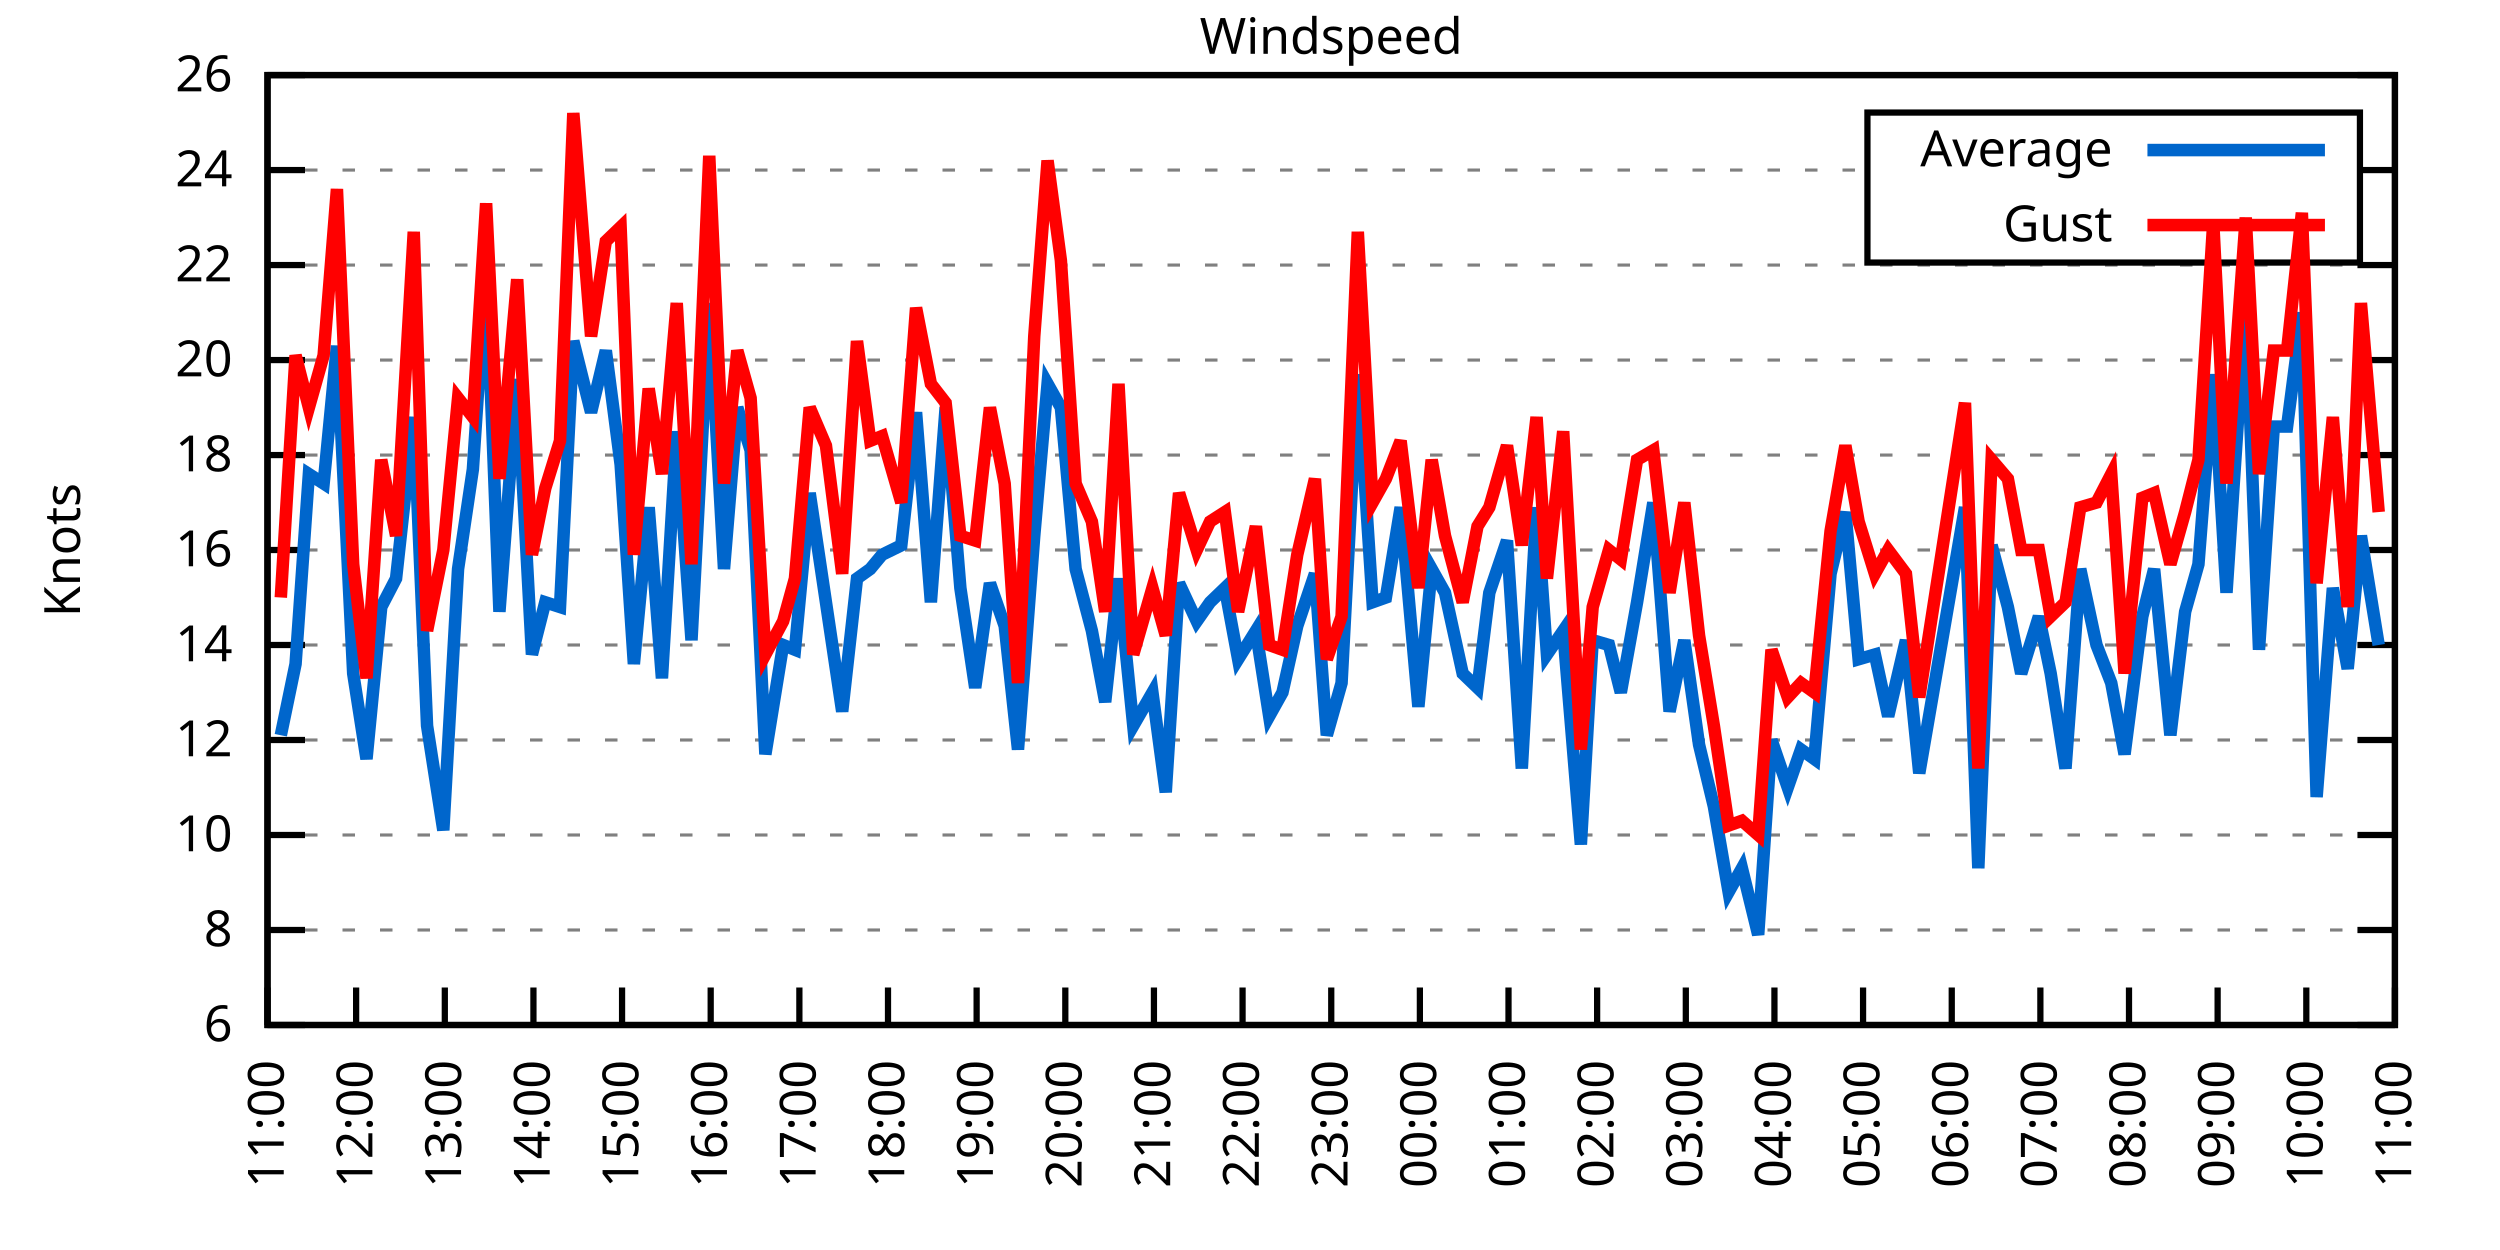
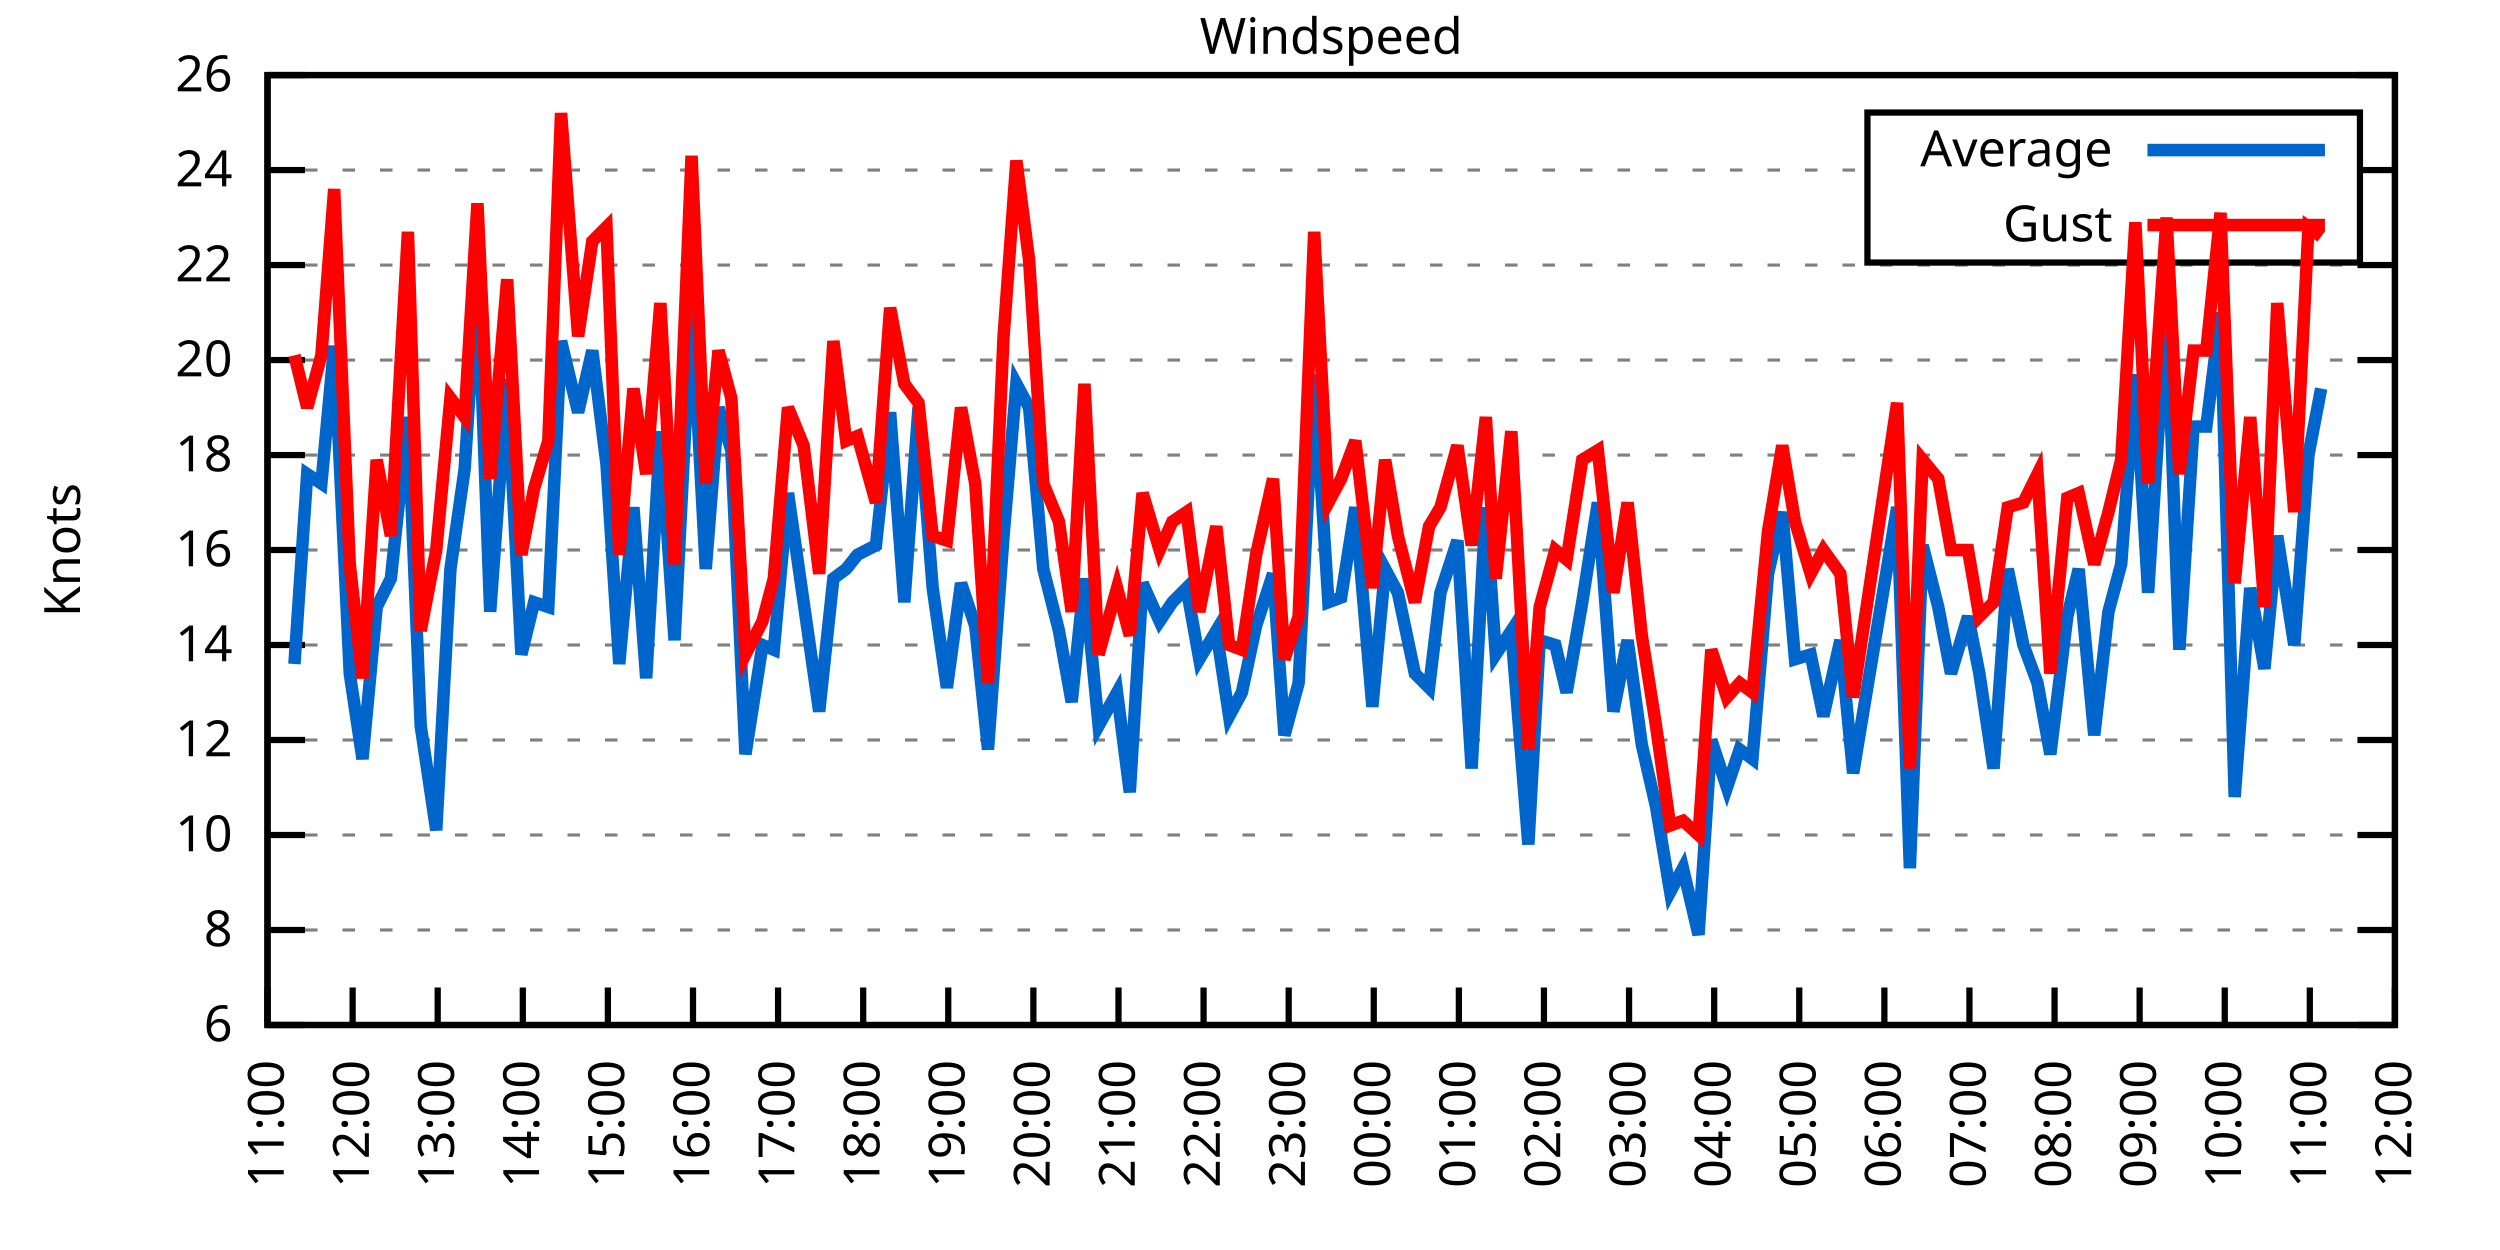
<svg xmlns="http://www.w3.org/2000/svg" xmlns:xlink="http://www.w3.org/1999/xlink" width="400" height="200" viewBox="0 0 400 200">
  <g id="gnuplot_canvas">
    <rect x="0" y="0" width="400" height="200" fill="none" />
    <defs>
      <circle id="gpDot" r="0.5" stroke-width="0.5" stroke="currentColor" />
      <path id="gpPt0" stroke-width="0.333" stroke="currentColor" d="M-1,0 h2 M0,-1 v2" />
      <path id="gpPt1" stroke-width="0.333" stroke="currentColor" d="M-1,-1 L1,1 M1,-1 L-1,1" />
      <path id="gpPt2" stroke-width="0.333" stroke="currentColor" d="M-1,0 L1,0 M0,-1 L0,1 M-1,-1 L1,1 M-1,1 L1,-1" />
      <rect id="gpPt3" stroke-width="0.333" stroke="currentColor" x="-1" y="-1" width="2" height="2" />
      <rect id="gpPt4" stroke-width="0.333" stroke="currentColor" fill="currentColor" x="-1" y="-1" width="2" height="2" />
      <circle id="gpPt5" stroke-width="0.333" stroke="currentColor" cx="0" cy="0" r="1" />
      <use xlink:href="#gpPt5" id="gpPt6" fill="currentColor" stroke="none" />
      <path id="gpPt7" stroke-width="0.333" stroke="currentColor" d="M0,-1.33 L-1.33,0.67 L1.33,0.67 z" />
      <use xlink:href="#gpPt7" id="gpPt8" fill="currentColor" stroke="none" />
      <use xlink:href="#gpPt7" id="gpPt9" stroke="currentColor" transform="rotate(180)" />
      <use xlink:href="#gpPt9" id="gpPt10" fill="currentColor" stroke="none" />
      <use xlink:href="#gpPt3" id="gpPt11" stroke="currentColor" transform="rotate(45)" />
      <use xlink:href="#gpPt11" id="gpPt12" fill="currentColor" stroke="none" />
      <path id="gpPt13" stroke-width="0.333" stroke="currentColor" d="M0,1.330 L1.265,0.411 L0.782,-1.067 L-0.782,-1.076 L-1.265,0.411 z" />
      <use xlink:href="#gpPt13" id="gpPt14" fill="currentColor" stroke="none" />
      <filter id="textbox" filterUnits="objectBoundingBox" x="0" y="0" height="1" width="1">
        <feFlood flood-color="white" flood-opacity="1" result="bgnd" />
        <feComposite in="SourceGraphic" in2="bgnd" operator="atop" />
      </filter>
      <filter id="greybox" filterUnits="objectBoundingBox" x="0" y="0" height="1" width="1">
        <feFlood flood-color="lightgrey" flood-opacity="1" result="grey" />
        <feComposite in="SourceGraphic" in2="grey" operator="atop" />
      </filter>
    </defs>
    <g fill="none" color="white" stroke="currentColor" stroke-width="1.00" stroke-linecap="butt" stroke-linejoin="miter">
</g>
    <g fill="none" color="black" stroke="currentColor" stroke-width="1.00" stroke-linecap="butt" stroke-linejoin="miter">
      <g stroke="none" shape-rendering="crispEdges">
        <polygon fill="rgb(255, 255, 255)" points="42.80,164.00 383.18,164.00 383.18,12.02 42.80,12.02 " />
      </g>
    </g>
    <g fill="none" color="black" stroke="currentColor" stroke-width="1.00" stroke-linecap="butt" stroke-linejoin="miter">
</g>
    <g fill="none" color="black" stroke="black" stroke-width="0.50" stroke-linecap="butt" stroke-linejoin="miter">
</g>
    <g fill="none" color="gray" stroke="currentColor" stroke-width="0.50" stroke-linecap="butt" stroke-linejoin="miter">
      <path stroke="gray" stroke-dasharray="2,4" class="gridline" d="M42.80,164.00 L383.19,164.00  " />
    </g>
    <g fill="none" color="gray" stroke="gray" stroke-width="1.00" stroke-linecap="butt" stroke-linejoin="miter">
</g>
    <g fill="none" color="black" stroke="currentColor" stroke-width="1.00" stroke-linecap="butt" stroke-linejoin="miter">
      <path stroke="black" d="M42.80,164.00 L48.80,164.00 M383.19,164.00 L377.19,164.00  " />
      <g transform="translate(37.20,166.60)" stroke="none" fill="black" font-family="Sans" font-size="8.00" text-anchor="end">
        <text>
          <tspan font-family="Sans"> 6</tspan>
        </text>
      </g>
    </g>
    <g fill="none" color="black" stroke="currentColor" stroke-width="1.00" stroke-linecap="butt" stroke-linejoin="miter">
</g>
    <g fill="none" color="black" stroke="black" stroke-width="0.50" stroke-linecap="butt" stroke-linejoin="miter">
</g>
    <g fill="none" color="gray" stroke="currentColor" stroke-width="0.50" stroke-linecap="butt" stroke-linejoin="miter">
      <path stroke="gray" stroke-dasharray="2,4" class="gridline" d="M42.80,148.80 L383.19,148.80  " />
    </g>
    <g fill="none" color="gray" stroke="gray" stroke-width="1.00" stroke-linecap="butt" stroke-linejoin="miter">
</g>
    <g fill="none" color="black" stroke="currentColor" stroke-width="1.00" stroke-linecap="butt" stroke-linejoin="miter">
      <path stroke="black" d="M42.80,148.80 L48.80,148.80 M383.19,148.80 L377.19,148.80  " />
      <g transform="translate(37.20,151.40)" stroke="none" fill="black" font-family="Sans" font-size="8.00" text-anchor="end">
        <text>
          <tspan font-family="Sans"> 8</tspan>
        </text>
      </g>
    </g>
    <g fill="none" color="black" stroke="currentColor" stroke-width="1.00" stroke-linecap="butt" stroke-linejoin="miter">
</g>
    <g fill="none" color="black" stroke="black" stroke-width="0.50" stroke-linecap="butt" stroke-linejoin="miter">
</g>
    <g fill="none" color="gray" stroke="currentColor" stroke-width="0.50" stroke-linecap="butt" stroke-linejoin="miter">
      <path stroke="gray" stroke-dasharray="2,4" class="gridline" d="M42.80,133.60 L383.19,133.60  " />
    </g>
    <g fill="none" color="gray" stroke="gray" stroke-width="1.00" stroke-linecap="butt" stroke-linejoin="miter">
</g>
    <g fill="none" color="black" stroke="currentColor" stroke-width="1.00" stroke-linecap="butt" stroke-linejoin="miter">
      <path stroke="black" d="M42.80,133.60 L48.80,133.60 M383.19,133.60 L377.19,133.60  " />
      <g transform="translate(37.20,136.20)" stroke="none" fill="black" font-family="Sans" font-size="8.00" text-anchor="end">
        <text>
          <tspan font-family="Sans"> 10</tspan>
        </text>
      </g>
    </g>
    <g fill="none" color="black" stroke="currentColor" stroke-width="1.00" stroke-linecap="butt" stroke-linejoin="miter">
</g>
    <g fill="none" color="black" stroke="black" stroke-width="0.50" stroke-linecap="butt" stroke-linejoin="miter">
</g>
    <g fill="none" color="gray" stroke="currentColor" stroke-width="0.50" stroke-linecap="butt" stroke-linejoin="miter">
      <path stroke="gray" stroke-dasharray="2,4" class="gridline" d="M42.80,118.40 L383.19,118.40  " />
    </g>
    <g fill="none" color="gray" stroke="gray" stroke-width="1.00" stroke-linecap="butt" stroke-linejoin="miter">
</g>
    <g fill="none" color="black" stroke="currentColor" stroke-width="1.00" stroke-linecap="butt" stroke-linejoin="miter">
      <path stroke="black" d="M42.80,118.40 L48.80,118.40 M383.19,118.40 L377.19,118.40  " />
      <g transform="translate(37.20,121.00)" stroke="none" fill="black" font-family="Sans" font-size="8.00" text-anchor="end">
        <text>
          <tspan font-family="Sans"> 12</tspan>
        </text>
      </g>
    </g>
    <g fill="none" color="black" stroke="currentColor" stroke-width="1.00" stroke-linecap="butt" stroke-linejoin="miter">
</g>
    <g fill="none" color="black" stroke="black" stroke-width="0.50" stroke-linecap="butt" stroke-linejoin="miter">
</g>
    <g fill="none" color="gray" stroke="currentColor" stroke-width="0.50" stroke-linecap="butt" stroke-linejoin="miter">
      <path stroke="gray" stroke-dasharray="2,4" class="gridline" d="M42.80,103.20 L383.19,103.20  " />
    </g>
    <g fill="none" color="gray" stroke="gray" stroke-width="1.00" stroke-linecap="butt" stroke-linejoin="miter">
</g>
    <g fill="none" color="black" stroke="currentColor" stroke-width="1.00" stroke-linecap="butt" stroke-linejoin="miter">
      <path stroke="black" d="M42.80,103.20 L48.80,103.20 M383.19,103.20 L377.19,103.20  " />
      <g transform="translate(37.20,105.80)" stroke="none" fill="black" font-family="Sans" font-size="8.00" text-anchor="end">
        <text>
          <tspan font-family="Sans"> 14</tspan>
        </text>
      </g>
    </g>
    <g fill="none" color="black" stroke="currentColor" stroke-width="1.00" stroke-linecap="butt" stroke-linejoin="miter">
</g>
    <g fill="none" color="black" stroke="black" stroke-width="0.50" stroke-linecap="butt" stroke-linejoin="miter">
</g>
    <g fill="none" color="gray" stroke="currentColor" stroke-width="0.50" stroke-linecap="butt" stroke-linejoin="miter">
      <path stroke="gray" stroke-dasharray="2,4" class="gridline" d="M42.80,88.00 L383.19,88.00  " />
    </g>
    <g fill="none" color="gray" stroke="gray" stroke-width="1.00" stroke-linecap="butt" stroke-linejoin="miter">
</g>
    <g fill="none" color="black" stroke="currentColor" stroke-width="1.00" stroke-linecap="butt" stroke-linejoin="miter">
      <path stroke="black" d="M42.80,88.00 L48.80,88.00 M383.19,88.00 L377.19,88.00  " />
      <g transform="translate(37.20,90.60)" stroke="none" fill="black" font-family="Sans" font-size="8.00" text-anchor="end">
        <text>
          <tspan font-family="Sans"> 16</tspan>
        </text>
      </g>
    </g>
    <g fill="none" color="black" stroke="currentColor" stroke-width="1.00" stroke-linecap="butt" stroke-linejoin="miter">
</g>
    <g fill="none" color="black" stroke="black" stroke-width="0.50" stroke-linecap="butt" stroke-linejoin="miter">
</g>
    <g fill="none" color="gray" stroke="currentColor" stroke-width="0.50" stroke-linecap="butt" stroke-linejoin="miter">
      <path stroke="gray" stroke-dasharray="2,4" class="gridline" d="M42.80,72.81 L383.19,72.81  " />
    </g>
    <g fill="none" color="gray" stroke="gray" stroke-width="1.00" stroke-linecap="butt" stroke-linejoin="miter">
</g>
    <g fill="none" color="black" stroke="currentColor" stroke-width="1.00" stroke-linecap="butt" stroke-linejoin="miter">
      <path stroke="black" d="M42.80,72.81 L48.80,72.81 M383.19,72.81 L377.19,72.81  " />
      <g transform="translate(37.20,75.41)" stroke="none" fill="black" font-family="Sans" font-size="8.00" text-anchor="end">
        <text>
          <tspan font-family="Sans"> 18</tspan>
        </text>
      </g>
    </g>
    <g fill="none" color="black" stroke="currentColor" stroke-width="1.00" stroke-linecap="butt" stroke-linejoin="miter">
</g>
    <g fill="none" color="black" stroke="black" stroke-width="0.50" stroke-linecap="butt" stroke-linejoin="miter">
</g>
    <g fill="none" color="gray" stroke="currentColor" stroke-width="0.50" stroke-linecap="butt" stroke-linejoin="miter">
      <path stroke="gray" stroke-dasharray="2,4" class="gridline" d="M42.80,57.61 L383.19,57.61  " />
    </g>
    <g fill="none" color="gray" stroke="gray" stroke-width="1.00" stroke-linecap="butt" stroke-linejoin="miter">
</g>
    <g fill="none" color="black" stroke="currentColor" stroke-width="1.00" stroke-linecap="butt" stroke-linejoin="miter">
      <path stroke="black" d="M42.80,57.61 L48.80,57.61 M383.19,57.61 L377.19,57.61  " />
      <g transform="translate(37.20,60.21)" stroke="none" fill="black" font-family="Sans" font-size="8.00" text-anchor="end">
        <text>
          <tspan font-family="Sans"> 20</tspan>
        </text>
      </g>
    </g>
    <g fill="none" color="black" stroke="currentColor" stroke-width="1.00" stroke-linecap="butt" stroke-linejoin="miter">
</g>
    <g fill="none" color="black" stroke="black" stroke-width="0.50" stroke-linecap="butt" stroke-linejoin="miter">
</g>
    <g fill="none" color="gray" stroke="currentColor" stroke-width="0.50" stroke-linecap="butt" stroke-linejoin="miter">
      <path stroke="gray" stroke-dasharray="2,4" class="gridline" d="M42.80,42.41 L383.19,42.41  " />
    </g>
    <g fill="none" color="gray" stroke="gray" stroke-width="1.00" stroke-linecap="butt" stroke-linejoin="miter">
</g>
    <g fill="none" color="black" stroke="currentColor" stroke-width="1.00" stroke-linecap="butt" stroke-linejoin="miter">
      <path stroke="black" d="M42.80,42.41 L48.80,42.41 M383.19,42.41 L377.19,42.41  " />
      <g transform="translate(37.20,45.01)" stroke="none" fill="black" font-family="Sans" font-size="8.00" text-anchor="end">
        <text>
          <tspan font-family="Sans"> 22</tspan>
        </text>
      </g>
    </g>
    <g fill="none" color="black" stroke="currentColor" stroke-width="1.00" stroke-linecap="butt" stroke-linejoin="miter">
</g>
    <g fill="none" color="black" stroke="black" stroke-width="0.50" stroke-linecap="butt" stroke-linejoin="miter">
</g>
    <g fill="none" color="gray" stroke="currentColor" stroke-width="0.50" stroke-linecap="butt" stroke-linejoin="miter">
      <path stroke="gray" stroke-dasharray="2,4" class="gridline" d="M42.80,27.21 L298.79,27.21 M377.59,27.21 L383.19,27.21  " />
    </g>
    <g fill="none" color="gray" stroke="gray" stroke-width="1.00" stroke-linecap="butt" stroke-linejoin="miter">
</g>
    <g fill="none" color="black" stroke="currentColor" stroke-width="1.00" stroke-linecap="butt" stroke-linejoin="miter">
      <path stroke="black" d="M42.80,27.21 L48.80,27.21 M383.19,27.21 L377.19,27.21  " />
      <g transform="translate(37.20,29.81)" stroke="none" fill="black" font-family="Sans" font-size="8.00" text-anchor="end">
        <text>
          <tspan font-family="Sans"> 24</tspan>
        </text>
      </g>
    </g>
    <g fill="none" color="black" stroke="currentColor" stroke-width="1.00" stroke-linecap="butt" stroke-linejoin="miter">
</g>
    <g fill="none" color="black" stroke="black" stroke-width="0.50" stroke-linecap="butt" stroke-linejoin="miter">
</g>
    <g fill="none" color="gray" stroke="currentColor" stroke-width="0.50" stroke-linecap="butt" stroke-linejoin="miter">
      <path stroke="gray" stroke-dasharray="2,4" class="gridline" d="M42.80,12.01 L383.19,12.01  " />
    </g>
    <g fill="none" color="gray" stroke="gray" stroke-width="1.00" stroke-linecap="butt" stroke-linejoin="miter">
</g>
    <g fill="none" color="black" stroke="currentColor" stroke-width="1.00" stroke-linecap="butt" stroke-linejoin="miter">
      <path stroke="black" d="M42.80,12.01 L48.80,12.01 M383.19,12.01 L377.19,12.01  " />
      <g transform="translate(37.20,14.61)" stroke="none" fill="black" font-family="Sans" font-size="8.00" text-anchor="end">
        <text>
          <tspan font-family="Sans"> 26</tspan>
        </text>
      </g>
    </g>
    <g fill="none" color="black" stroke="currentColor" stroke-width="1.00" stroke-linecap="butt" stroke-linejoin="miter">
      <path stroke="black" d="M42.80,164.00 L42.80,158.00  " />
      <g transform="translate(45.40,169.60) rotate(270.00)" stroke="none" fill="black" font-family="Sans" font-size="8.00" text-anchor="end">
        <text>
          <tspan font-family="Sans">11:00</tspan>
        </text>
      </g>
    </g>
    <g fill="none" color="black" stroke="currentColor" stroke-width="1.00" stroke-linecap="butt" stroke-linejoin="miter">
-       <path stroke="black" d="M56.98,164.00 L56.98,158.00  " />
-       <g transform="translate(59.58,169.60) rotate(270.00)" stroke="none" fill="black" font-family="Sans" font-size="8.00" text-anchor="end">
+       <path stroke="black" d="M56.42,164.00 L56.42,158.00  " />
+       <g transform="translate(59.02,169.60) rotate(270.00)" stroke="none" fill="black" font-family="Sans" font-size="8.00" text-anchor="end">
        <text>
          <tspan font-family="Sans">12:00</tspan>
        </text>
      </g>
    </g>
    <g fill="none" color="black" stroke="currentColor" stroke-width="1.00" stroke-linecap="butt" stroke-linejoin="miter">
-       <path stroke="black" d="M71.17,164.00 L71.17,158.00  " />
-       <g transform="translate(73.77,169.60) rotate(270.00)" stroke="none" fill="black" font-family="Sans" font-size="8.00" text-anchor="end">
+       <path stroke="black" d="M70.03,164.00 L70.03,158.00  " />
+       <g transform="translate(72.63,169.60) rotate(270.00)" stroke="none" fill="black" font-family="Sans" font-size="8.00" text-anchor="end">
        <text>
          <tspan font-family="Sans">13:00</tspan>
        </text>
      </g>
    </g>
    <g fill="none" color="black" stroke="currentColor" stroke-width="1.00" stroke-linecap="butt" stroke-linejoin="miter">
-       <path stroke="black" d="M85.35,164.00 L85.35,158.00  " />
-       <g transform="translate(87.95,169.60) rotate(270.00)" stroke="none" fill="black" font-family="Sans" font-size="8.00" text-anchor="end">
+       <path stroke="black" d="M83.65,164.00 L83.65,158.00  " />
+       <g transform="translate(86.25,169.60) rotate(270.00)" stroke="none" fill="black" font-family="Sans" font-size="8.00" text-anchor="end">
        <text>
          <tspan font-family="Sans">14:00</tspan>
        </text>
      </g>
    </g>
    <g fill="none" color="black" stroke="currentColor" stroke-width="1.00" stroke-linecap="butt" stroke-linejoin="miter">
-       <path stroke="black" d="M99.53,164.00 L99.53,158.00  " />
-       <g transform="translate(102.13,169.60) rotate(270.00)" stroke="none" fill="black" font-family="Sans" font-size="8.00" text-anchor="end">
+       <path stroke="black" d="M97.26,164.00 L97.26,158.00  " />
+       <g transform="translate(99.86,169.60) rotate(270.00)" stroke="none" fill="black" font-family="Sans" font-size="8.00" text-anchor="end">
        <text>
          <tspan font-family="Sans">15:00</tspan>
        </text>
      </g>
    </g>
    <g fill="none" color="black" stroke="currentColor" stroke-width="1.00" stroke-linecap="butt" stroke-linejoin="miter">
-       <path stroke="black" d="M113.71,164.00 L113.71,158.00  " />
-       <g transform="translate(116.31,169.60) rotate(270.00)" stroke="none" fill="black" font-family="Sans" font-size="8.00" text-anchor="end">
+       <path stroke="black" d="M110.88,164.00 L110.88,158.00  " />
+       <g transform="translate(113.48,169.60) rotate(270.00)" stroke="none" fill="black" font-family="Sans" font-size="8.00" text-anchor="end">
        <text>
          <tspan font-family="Sans">16:00</tspan>
        </text>
      </g>
    </g>
    <g fill="none" color="black" stroke="currentColor" stroke-width="1.00" stroke-linecap="butt" stroke-linejoin="miter">
-       <path stroke="black" d="M127.90,164.00 L127.90,158.00  " />
-       <g transform="translate(130.50,169.60) rotate(270.00)" stroke="none" fill="black" font-family="Sans" font-size="8.00" text-anchor="end">
+       <path stroke="black" d="M124.49,164.00 L124.49,158.00  " />
+       <g transform="translate(127.09,169.60) rotate(270.00)" stroke="none" fill="black" font-family="Sans" font-size="8.00" text-anchor="end">
        <text>
          <tspan font-family="Sans">17:00</tspan>
        </text>
      </g>
    </g>
    <g fill="none" color="black" stroke="currentColor" stroke-width="1.00" stroke-linecap="butt" stroke-linejoin="miter">
-       <path stroke="black" d="M142.08,164.00 L142.08,158.00  " />
-       <g transform="translate(144.68,169.60) rotate(270.00)" stroke="none" fill="black" font-family="Sans" font-size="8.00" text-anchor="end">
+       <path stroke="black" d="M138.11,164.00 L138.11,158.00  " />
+       <g transform="translate(140.71,169.60) rotate(270.00)" stroke="none" fill="black" font-family="Sans" font-size="8.00" text-anchor="end">
        <text>
          <tspan font-family="Sans">18:00</tspan>
        </text>
      </g>
    </g>
    <g fill="none" color="black" stroke="currentColor" stroke-width="1.00" stroke-linecap="butt" stroke-linejoin="miter">
-       <path stroke="black" d="M156.26,164.00 L156.26,158.00  " />
-       <g transform="translate(158.86,169.60) rotate(270.00)" stroke="none" fill="black" font-family="Sans" font-size="8.00" text-anchor="end">
+       <path stroke="black" d="M151.72,164.00 L151.72,158.00  " />
+       <g transform="translate(154.32,169.60) rotate(270.00)" stroke="none" fill="black" font-family="Sans" font-size="8.00" text-anchor="end">
        <text>
          <tspan font-family="Sans">19:00</tspan>
        </text>
      </g>
    </g>
    <g fill="none" color="black" stroke="currentColor" stroke-width="1.00" stroke-linecap="butt" stroke-linejoin="miter">
-       <path stroke="black" d="M170.45,164.00 L170.45,158.00  " />
-       <g transform="translate(173.05,169.60) rotate(270.00)" stroke="none" fill="black" font-family="Sans" font-size="8.00" text-anchor="end">
+       <path stroke="black" d="M165.34,164.00 L165.34,158.00  " />
+       <g transform="translate(167.94,169.60) rotate(270.00)" stroke="none" fill="black" font-family="Sans" font-size="8.00" text-anchor="end">
        <text>
          <tspan font-family="Sans">20:00</tspan>
        </text>
      </g>
    </g>
    <g fill="none" color="black" stroke="currentColor" stroke-width="1.00" stroke-linecap="butt" stroke-linejoin="miter">
-       <path stroke="black" d="M184.63,164.00 L184.63,158.00  " />
-       <g transform="translate(187.23,169.60) rotate(270.00)" stroke="none" fill="black" font-family="Sans" font-size="8.00" text-anchor="end">
+       <path stroke="black" d="M178.96,164.00 L178.96,158.00  " />
+       <g transform="translate(181.56,169.60) rotate(270.00)" stroke="none" fill="black" font-family="Sans" font-size="8.00" text-anchor="end">
        <text>
          <tspan font-family="Sans">21:00</tspan>
        </text>
      </g>
    </g>
    <g fill="none" color="black" stroke="currentColor" stroke-width="1.00" stroke-linecap="butt" stroke-linejoin="miter">
-       <path stroke="black" d="M198.81,164.00 L198.81,158.00  " />
-       <g transform="translate(201.41,169.60) rotate(270.00)" stroke="none" fill="black" font-family="Sans" font-size="8.00" text-anchor="end">
+       <path stroke="black" d="M192.57,164.00 L192.57,158.00  " />
+       <g transform="translate(195.17,169.60) rotate(270.00)" stroke="none" fill="black" font-family="Sans" font-size="8.00" text-anchor="end">
        <text>
          <tspan font-family="Sans">22:00</tspan>
        </text>
      </g>
    </g>
    <g fill="none" color="black" stroke="currentColor" stroke-width="1.00" stroke-linecap="butt" stroke-linejoin="miter">
-       <path stroke="black" d="M213.00,164.00 L213.00,158.00  " />
-       <g transform="translate(215.60,169.60) rotate(270.00)" stroke="none" fill="black" font-family="Sans" font-size="8.00" text-anchor="end">
+       <path stroke="black" d="M206.19,164.00 L206.19,158.00  " />
+       <g transform="translate(208.79,169.60) rotate(270.00)" stroke="none" fill="black" font-family="Sans" font-size="8.00" text-anchor="end">
        <text>
          <tspan font-family="Sans">23:00</tspan>
        </text>
      </g>
    </g>
    <g fill="none" color="black" stroke="currentColor" stroke-width="1.00" stroke-linecap="butt" stroke-linejoin="miter">
-       <path stroke="black" d="M227.18,164.00 L227.18,158.00  " />
-       <g transform="translate(229.78,169.60) rotate(270.00)" stroke="none" fill="black" font-family="Sans" font-size="8.00" text-anchor="end">
+       <path stroke="black" d="M219.80,164.00 L219.80,158.00  " />
+       <g transform="translate(222.40,169.60) rotate(270.00)" stroke="none" fill="black" font-family="Sans" font-size="8.00" text-anchor="end">
        <text>
          <tspan font-family="Sans">00:00</tspan>
        </text>
      </g>
    </g>
    <g fill="none" color="black" stroke="currentColor" stroke-width="1.00" stroke-linecap="butt" stroke-linejoin="miter">
-       <path stroke="black" d="M241.36,164.00 L241.36,158.00  " />
-       <g transform="translate(243.96,169.60) rotate(270.00)" stroke="none" fill="black" font-family="Sans" font-size="8.00" text-anchor="end">
+       <path stroke="black" d="M233.42,164.00 L233.42,158.00  " />
+       <g transform="translate(236.02,169.60) rotate(270.00)" stroke="none" fill="black" font-family="Sans" font-size="8.00" text-anchor="end">
        <text>
          <tspan font-family="Sans">01:00</tspan>
        </text>
      </g>
    </g>
    <g fill="none" color="black" stroke="currentColor" stroke-width="1.00" stroke-linecap="butt" stroke-linejoin="miter">
-       <path stroke="black" d="M255.54,164.00 L255.54,158.00  " />
-       <g transform="translate(258.14,169.60) rotate(270.00)" stroke="none" fill="black" font-family="Sans" font-size="8.00" text-anchor="end">
+       <path stroke="black" d="M247.03,164.00 L247.03,158.00  " />
+       <g transform="translate(249.63,169.60) rotate(270.00)" stroke="none" fill="black" font-family="Sans" font-size="8.00" text-anchor="end">
        <text>
          <tspan font-family="Sans">02:00</tspan>
        </text>
      </g>
    </g>
    <g fill="none" color="black" stroke="currentColor" stroke-width="1.00" stroke-linecap="butt" stroke-linejoin="miter">
-       <path stroke="black" d="M269.73,164.00 L269.73,158.00  " />
-       <g transform="translate(272.33,169.60) rotate(270.00)" stroke="none" fill="black" font-family="Sans" font-size="8.00" text-anchor="end">
+       <path stroke="black" d="M260.65,164.00 L260.65,158.00  " />
+       <g transform="translate(263.25,169.60) rotate(270.00)" stroke="none" fill="black" font-family="Sans" font-size="8.00" text-anchor="end">
        <text>
          <tspan font-family="Sans">03:00</tspan>
        </text>
      </g>
    </g>
    <g fill="none" color="black" stroke="currentColor" stroke-width="1.00" stroke-linecap="butt" stroke-linejoin="miter">
-       <path stroke="black" d="M283.91,164.00 L283.91,158.00  " />
-       <g transform="translate(286.51,169.60) rotate(270.00)" stroke="none" fill="black" font-family="Sans" font-size="8.00" text-anchor="end">
+       <path stroke="black" d="M274.27,164.00 L274.27,158.00  " />
+       <g transform="translate(276.87,169.60) rotate(270.00)" stroke="none" fill="black" font-family="Sans" font-size="8.00" text-anchor="end">
        <text>
          <tspan font-family="Sans">04:00</tspan>
        </text>
      </g>
    </g>
    <g fill="none" color="black" stroke="currentColor" stroke-width="1.00" stroke-linecap="butt" stroke-linejoin="miter">
-       <path stroke="black" d="M298.09,164.00 L298.09,158.00  " />
-       <g transform="translate(300.69,169.60) rotate(270.00)" stroke="none" fill="black" font-family="Sans" font-size="8.00" text-anchor="end">
+       <path stroke="black" d="M287.88,164.00 L287.88,158.00  " />
+       <g transform="translate(290.48,169.60) rotate(270.00)" stroke="none" fill="black" font-family="Sans" font-size="8.00" text-anchor="end">
        <text>
          <tspan font-family="Sans">05:00</tspan>
        </text>
      </g>
    </g>
    <g fill="none" color="black" stroke="currentColor" stroke-width="1.00" stroke-linecap="butt" stroke-linejoin="miter">
-       <path stroke="black" d="M312.28,164.00 L312.28,158.00  " />
-       <g transform="translate(314.88,169.60) rotate(270.00)" stroke="none" fill="black" font-family="Sans" font-size="8.00" text-anchor="end">
+       <path stroke="black" d="M301.50,164.00 L301.50,158.00  " />
+       <g transform="translate(304.10,169.60) rotate(270.00)" stroke="none" fill="black" font-family="Sans" font-size="8.00" text-anchor="end">
        <text>
          <tspan font-family="Sans">06:00</tspan>
        </text>
      </g>
    </g>
    <g fill="none" color="black" stroke="currentColor" stroke-width="1.00" stroke-linecap="butt" stroke-linejoin="miter">
-       <path stroke="black" d="M326.46,164.00 L326.46,158.00  " />
-       <g transform="translate(329.06,169.60) rotate(270.00)" stroke="none" fill="black" font-family="Sans" font-size="8.00" text-anchor="end">
+       <path stroke="black" d="M315.11,164.00 L315.11,158.00  " />
+       <g transform="translate(317.71,169.60) rotate(270.00)" stroke="none" fill="black" font-family="Sans" font-size="8.00" text-anchor="end">
        <text>
          <tspan font-family="Sans">07:00</tspan>
        </text>
      </g>
    </g>
    <g fill="none" color="black" stroke="currentColor" stroke-width="1.00" stroke-linecap="butt" stroke-linejoin="miter">
-       <path stroke="black" d="M340.64,164.00 L340.64,158.00  " />
-       <g transform="translate(343.24,169.60) rotate(270.00)" stroke="none" fill="black" font-family="Sans" font-size="8.00" text-anchor="end">
+       <path stroke="black" d="M328.73,164.00 L328.73,158.00  " />
+       <g transform="translate(331.33,169.60) rotate(270.00)" stroke="none" fill="black" font-family="Sans" font-size="8.00" text-anchor="end">
        <text>
          <tspan font-family="Sans">08:00</tspan>
        </text>
      </g>
    </g>
    <g fill="none" color="black" stroke="currentColor" stroke-width="1.00" stroke-linecap="butt" stroke-linejoin="miter">
-       <path stroke="black" d="M354.82,164.00 L354.82,158.00  " />
-       <g transform="translate(357.42,169.60) rotate(270.00)" stroke="none" fill="black" font-family="Sans" font-size="8.00" text-anchor="end">
+       <path stroke="black" d="M342.34,164.00 L342.34,158.00  " />
+       <g transform="translate(344.94,169.60) rotate(270.00)" stroke="none" fill="black" font-family="Sans" font-size="8.00" text-anchor="end">
        <text>
          <tspan font-family="Sans">09:00</tspan>
        </text>
      </g>
    </g>
    <g fill="none" color="black" stroke="currentColor" stroke-width="1.00" stroke-linecap="butt" stroke-linejoin="miter">
-       <path stroke="black" d="M369.01,164.00 L369.01,158.00  " />
-       <g transform="translate(371.61,169.60) rotate(270.00)" stroke="none" fill="black" font-family="Sans" font-size="8.00" text-anchor="end">
+       <path stroke="black" d="M355.96,164.00 L355.96,158.00  " />
+       <g transform="translate(358.56,169.60) rotate(270.00)" stroke="none" fill="black" font-family="Sans" font-size="8.00" text-anchor="end">
        <text>
          <tspan font-family="Sans">10:00</tspan>
+         </text>
+       </g>
+     </g>
+     <g fill="none" color="black" stroke="currentColor" stroke-width="1.00" stroke-linecap="butt" stroke-linejoin="miter">
+       <path stroke="black" d="M369.57,164.00 L369.57,158.00  " />
+       <g transform="translate(372.17,169.60) rotate(270.00)" stroke="none" fill="black" font-family="Sans" font-size="8.00" text-anchor="end">
+         <text>
+           <tspan font-family="Sans">11:00</tspan>
        </text>
      </g>
    </g>
    <g fill="none" color="black" stroke="currentColor" stroke-width="1.00" stroke-linecap="butt" stroke-linejoin="miter">
      <path stroke="black" d="M383.19,164.00 L383.19,158.00  " />
      <g transform="translate(385.79,169.60) rotate(270.00)" stroke="none" fill="black" font-family="Sans" font-size="8.00" text-anchor="end">
        <text>
-           <tspan font-family="Sans">11:00</tspan>
+           <tspan font-family="Sans">12:00</tspan>
        </text>
      </g>
    </g>
    <g fill="none" color="black" stroke="currentColor" stroke-width="1.00" stroke-linecap="butt" stroke-linejoin="miter">
</g>
    <g fill="none" color="black" stroke="currentColor" stroke-width="1.00" stroke-linecap="butt" stroke-linejoin="miter">
      <path stroke="black" d="M42.80,12.01 L42.80,164.00 L383.19,164.00 L383.19,12.01 L42.80,12.01 Z  " />
    </g>
    <g fill="none" color="black" stroke="currentColor" stroke-width="1.00" stroke-linecap="butt" stroke-linejoin="miter">
</g>
    <g fill="none" color="black" stroke="currentColor" stroke-width="1.00" stroke-linecap="butt" stroke-linejoin="miter">
      <path stroke="black" d="M298.79,42.01 L298.79,18.01 L377.59,18.01 L377.59,42.01 L298.79,42.01 Z  " />
    </g>
    <g id="Windspeed_plot_1">
      <g fill="none" color="white" stroke="black" stroke-width="2.00" stroke-linecap="butt" stroke-linejoin="miter">
</g>
      <g fill="none" color="black" stroke="currentColor" stroke-width="2.00" stroke-linecap="butt" stroke-linejoin="miter">
        <g transform="translate(337.99,26.61)" stroke="none" fill="black" font-family="Sans" font-size="8.00" text-anchor="end">
          <text>
            <tspan font-family="Sans">Average</tspan>
          </text>
        </g>
      </g>
      <g fill="none" color="black" stroke="currentColor" stroke-width="2.00" stroke-linecap="butt" stroke-linejoin="miter">
-         <path stroke="rgb(  0, 102, 204)" d="M343.59,24.01 L371.99,24.01 M44.93,117.64 L47.29,106.24 L49.42,75.85 L51.78,77.37 L53.91,55.33 L56.51,107.76   L58.64,121.44 L61.00,97.12 L63.37,92.56 L66.20,66.73 L68.33,116.12 L70.93,132.84 L73.29,91.04 L75.66,75.09   L77.78,43.17 L79.91,97.88 L82.75,60.65 L85.11,104.72 L87.24,96.36 L89.60,97.12 L91.73,54.57 L94.57,65.97   L96.93,56.09 L99.30,74.33 L101.42,106.24 L103.79,81.17 L105.91,108.52 L108.28,69.01 L110.64,102.44 L113.48,48.49   L115.84,91.04 L117.97,65.21 L120.10,72.05 L122.46,120.68 L125.30,103.20 L127.19,103.96 L129.55,78.89 L132.15,96.36   L134.75,113.84 L137.12,92.56 L139.24,91.04 L141.13,88.76 L144.21,87.25 L146.57,65.97 L148.94,96.36 L151.30,65.21   L153.66,94.08 L156.03,110.04 L158.39,93.32 L160.75,100.16 L162.88,119.92 L165.48,85.73 L167.61,61.41 L169.74,65.21   L172.10,91.04 L174.70,100.92 L176.83,112.32 L178.96,92.56 L181.32,116.12 L184.39,110.80 L186.52,126.76 L188.65,93.32   L191.48,99.40 L193.61,96.36 L195.98,94.08 L198.10,105.48 L200.94,100.92 L203.07,114.60 L205.19,110.80 L207.56,100.16   L210.39,91.80 L212.29,117.64 L214.65,109.28 L217.25,59.89 L219.61,96.36 L221.74,95.60 L224.10,81.17 L226.94,113.08   L229.07,91.04 L231.20,94.84 L234.03,107.76 L236.40,110.04 L238.29,94.84 L241.12,86.49 L243.49,122.96 L245.85,81.17   L247.51,104.72 L250.11,100.92 L252.94,135.12 L254.83,102.44 L257.43,103.20 L259.33,110.80 L261.93,96.36 L264.53,80.41   L267.13,113.84 L269.49,102.44 L271.85,119.16 L274.22,129.04 L276.58,142.72 L278.71,138.92 L281.31,149.56 L283.44,118.40   L286.04,126.00 L288.16,119.92 L290.29,121.44 L292.89,91.80 L295.26,81.93 L297.38,105.48 L299.98,104.72 L302.11,114.60   L304.95,102.44 L307.08,123.72 L314.40,81.17 L316.53,138.92 L318.66,87.25 L321.26,97.12 L323.39,107.76 L326.22,98.64   L328.11,107.76 L330.48,122.96 L332.84,91.04 L335.44,103.20 L337.80,109.28 L339.93,120.68 L342.77,98.64 L344.66,91.04   L347.26,117.64 L349.62,97.88 L351.75,90.28 L354.12,59.89 L356.24,94.84 L359.32,48.49 L361.44,103.96 L363.81,68.25   L365.93,68.25 L368.30,50.01 L370.66,127.52 L373.26,94.08 L375.63,107.00 L377.75,85.73 L380.59,103.20  " />
+         <path stroke="rgb(  0, 102, 204)" d="M343.59,24.01 L371.99,24.01 M47.11,106.24 L49.15,75.85 L51.42,77.37 L53.47,55.33 L55.96,107.76 L58.00,121.44   L60.27,97.12 L62.54,92.56 L65.27,66.73 L67.31,116.12 L69.80,132.84 L72.07,91.04 L74.34,75.09 L76.39,43.17   L78.43,97.88 L81.15,60.65 L83.42,104.72 L85.46,96.36 L87.73,97.12 L89.77,54.57 L92.50,65.97 L94.77,56.09   L97.04,74.33 L99.08,106.24 L101.35,81.17 L103.39,108.52 L105.66,69.01 L107.93,102.44 L110.65,48.49 L112.92,91.04   L114.96,65.21 L117.01,72.05 L119.27,120.68 L122.00,103.20 L123.81,103.96 L126.08,78.89 L128.58,96.36 L131.07,113.84   L133.34,92.56 L135.39,91.04 L137.20,88.76 L140.15,87.25 L142.42,65.97 L144.69,96.36 L146.96,65.21 L149.23,94.08   L151.50,110.04 L153.77,93.32 L156.04,100.16 L158.08,119.92 L160.57,85.73 L162.62,61.41 L164.66,65.21 L166.93,91.04   L169.43,100.92 L171.47,112.32 L173.51,92.56 L175.78,116.12 L178.73,110.80 L180.77,126.76 L182.81,93.32 L185.54,99.40   L187.58,96.36 L189.85,94.08 L191.89,105.48 L194.61,100.92 L196.66,114.60 L198.70,110.80 L200.97,100.16 L203.69,91.80   L205.51,117.64 L207.78,109.28 L210.27,59.89 L212.54,96.36 L214.58,95.60 L216.85,81.17 L219.58,113.08 L221.62,91.04   L223.66,94.84 L226.38,107.76 L228.65,110.04 L230.47,94.84 L233.19,86.49 L235.46,122.96 L237.73,81.17 L239.32,104.72   L241.81,100.92 L244.54,135.12 L246.35,102.44 L248.85,103.20 L250.66,110.80 L253.16,96.36 L255.66,80.41 L258.15,113.84   L260.42,102.44 L262.69,119.16 L264.96,129.04 L267.23,142.72 L269.27,138.92 L271.77,149.56 L273.81,118.40 L276.31,126.00   L278.35,119.92 L280.39,121.44 L282.89,91.80 L285.16,81.93 L287.20,105.48 L289.70,104.72 L291.74,114.60 L294.46,102.44   L296.50,123.72 L303.54,81.17 L305.58,138.92 L307.62,87.25 L310.12,97.12 L312.16,107.76 L314.89,98.64 L316.70,107.76   L318.97,122.96 L321.24,91.04 L323.74,103.20 L326.00,109.28 L328.05,120.68 L330.77,98.64 L332.59,91.04 L335.08,117.64   L337.35,97.88 L339.39,90.28 L341.66,59.89 L343.70,94.84 L346.65,48.49 L348.70,103.96 L350.97,68.25 L353.01,68.25   L355.28,50.01 L357.55,127.52 L360.04,94.08 L362.31,107.00 L364.36,85.73 L367.08,103.20 L369.35,72.81 L371.39,62.17    " />
      </g>
    </g>
    <g id="Windspeed_plot_2">
      <g fill="none" color="black" stroke="currentColor" stroke-width="2.00" stroke-linecap="butt" stroke-linejoin="miter">
        <g transform="translate(337.99,38.61)" stroke="none" fill="black" font-family="Sans" font-size="8.00" text-anchor="end">
          <text>
            <tspan font-family="Sans">Gust</tspan>
          </text>
        </g>
      </g>
      <g fill="none" color="black" stroke="currentColor" stroke-width="2.00" stroke-linecap="butt" stroke-linejoin="miter">
-         <path stroke="rgb(255,   0,   0)" d="M343.59,36.01 L371.99,36.01 M44.93,95.60 L47.29,56.85 L49.42,65.21 L51.78,56.85 L53.91,30.25 L56.51,90.28   L58.64,108.52 L61.00,73.57 L63.37,85.73 L66.20,37.09 L68.33,100.92 L70.93,88.00 L73.29,63.69 L75.66,66.73   L77.78,32.53 L79.91,76.61 L82.75,44.69 L85.11,88.76 L87.24,78.13 L89.60,70.53 L91.73,18.09 L94.57,53.81   L96.93,38.61 L99.30,36.33 L101.42,88.76 L103.79,62.17 L105.91,75.85 L108.28,48.49 L110.64,90.28 L113.48,24.93   L115.84,77.37 L117.97,56.09 L120.10,63.69 L122.46,104.72 L125.30,99.40 L127.19,92.56 L129.55,65.21 L132.15,71.29   L134.75,91.80 L137.12,54.57 L139.24,70.53 L141.13,69.77 L144.21,80.41 L146.57,49.25 L148.94,61.41 L151.30,64.45   L153.66,85.73 L156.03,86.49 L158.39,65.21 L160.75,77.37 L162.88,109.28 L165.48,53.81 L167.61,25.69 L169.74,41.65   L172.10,77.37 L174.70,83.45 L176.83,97.88 L178.96,61.41 L181.32,104.72 L184.39,94.08 L186.52,101.68 L188.65,78.89   L191.48,88.00 L193.61,83.45 L195.98,81.93 L198.10,97.88 L200.94,84.21 L203.07,103.20 L205.19,103.96 L207.56,88.76   L210.39,76.61 L212.29,105.48 L214.65,98.64 L217.25,37.09 L219.61,80.41 L221.74,76.61 L224.10,70.53 L226.94,94.08   L229.07,73.57 L231.20,85.73 L234.03,96.36 L236.40,84.21 L238.29,81.17 L241.12,71.29 L243.49,87.25 L245.85,66.73   L247.51,92.56 L250.11,69.01 L252.94,119.92 L254.83,97.12 L257.43,88.00 L259.33,89.52 L261.93,73.57 L264.53,72.05   L267.13,94.84 L269.49,80.41 L271.85,101.68 L274.22,116.12 L276.58,132.08 L278.71,131.32 L281.31,133.60 L283.44,103.96   L286.04,111.56 L288.16,109.28 L290.29,110.80 L292.89,84.97 L295.26,71.29 L297.38,83.45 L299.98,91.80 L302.11,88.00   L304.95,91.80 L307.08,111.56 L314.40,64.45 L316.53,122.96 L318.66,73.57 L321.26,76.61 L323.39,88.00 L326.22,88.00   L328.11,98.64 L330.48,96.36 L332.84,81.17 L335.44,80.41 L337.80,75.85 L339.93,107.76 L342.77,79.65 L344.66,78.89   L347.26,90.28 L349.62,81.93 L351.75,73.57 L354.12,35.57 L356.24,77.37 L359.32,34.81 L361.44,75.85 L363.81,56.09   L365.93,56.09 L368.30,34.05 L370.66,93.32 L373.26,66.73 L375.63,97.12 L377.75,48.49 L380.59,81.93  " />
+         <path stroke="rgb(255,   0,   0)" d="M343.59,36.01 L371.99,36.01 M47.11,56.85 L49.15,65.21 L51.42,56.85 L53.47,30.25 L55.96,90.28 L58.00,108.52   L60.27,73.57 L62.54,85.73 L65.27,37.09 L67.31,100.92 L69.80,88.00 L72.07,63.69 L74.34,66.73 L76.39,32.53   L78.43,76.61 L81.15,44.69 L83.42,88.76 L85.46,78.13 L87.73,70.53 L89.77,18.09 L92.50,53.81 L94.77,38.61   L97.04,36.33 L99.08,88.76 L101.35,62.17 L103.39,75.85 L105.66,48.49 L107.93,90.28 L110.65,24.93 L112.92,77.37   L114.96,56.09 L117.01,63.69 L119.27,104.72 L122.00,99.40 L123.81,92.56 L126.08,65.21 L128.58,71.29 L131.07,91.80   L133.34,54.57 L135.39,70.53 L137.20,69.77 L140.15,80.41 L142.42,49.25 L144.69,61.41 L146.96,64.45 L149.23,85.73   L151.50,86.49 L153.77,65.21 L156.04,77.37 L158.08,109.28 L160.57,53.81 L162.62,25.69 L164.66,41.65 L166.93,77.37   L169.43,83.45 L171.47,97.88 L173.51,61.41 L175.78,104.72 L178.73,94.08 L180.77,101.68 L182.81,78.89 L185.54,88.00   L187.58,83.45 L189.85,81.93 L191.89,97.88 L194.61,84.21 L196.66,103.20 L198.70,103.96 L200.97,88.76 L203.69,76.61   L205.51,105.48 L207.78,98.64 L210.27,37.09 L212.54,80.41 L214.58,76.61 L216.85,70.53 L219.58,94.08 L221.62,73.57   L223.66,85.73 L226.38,96.36 L228.65,84.21 L230.47,81.17 L233.19,71.29 L235.46,87.25 L237.73,66.73 L239.32,92.56   L241.81,69.01 L244.54,119.92 L246.35,97.12 L248.85,88.00 L250.66,89.52 L253.16,73.57 L255.66,72.05 L258.15,94.84   L260.42,80.41 L262.69,101.68 L264.96,116.12 L267.23,132.08 L269.27,131.32 L271.77,133.60 L273.81,103.96 L276.31,111.56   L278.35,109.28 L280.39,110.80 L282.89,84.97 L285.16,71.29 L287.20,83.45 L289.70,91.80 L291.74,88.00 L294.46,91.80   L296.50,111.56 L303.54,64.45 L305.58,122.96 L307.62,73.57 L310.12,76.61 L312.16,88.00 L314.89,88.00 L316.70,98.64   L318.97,96.36 L321.24,81.17 L323.74,80.41 L326.00,75.85 L328.05,107.76 L330.77,79.65 L332.59,78.89 L335.08,90.28   L337.35,81.93 L339.39,73.57 L341.66,35.57 L343.70,77.37 L346.65,34.81 L348.70,75.85 L350.97,56.09 L353.01,56.09   L355.28,34.05 L357.55,93.32 L360.04,66.73 L362.31,97.12 L364.36,48.49 L367.08,81.93 L369.35,36.33 L371.39,37.85    " />
      </g>
    </g>
    <g fill="none" color="black" stroke="currentColor" stroke-width="2.00" stroke-linecap="butt" stroke-linejoin="miter">
</g>
    <g fill="none" color="black" stroke="black" stroke-width="1.00" stroke-linecap="butt" stroke-linejoin="miter">
</g>
    <g fill="none" color="black" stroke="currentColor" stroke-width="1.00" stroke-linecap="butt" stroke-linejoin="miter">
      <path stroke="black" d="M42.80,12.01 L42.80,164.00 L383.19,164.00 L383.19,12.01 L42.80,12.01 Z  " />
      <g transform="translate(12.80,88.01) rotate(270.00)" stroke="none" fill="black" font-family="Sans" font-size="8.00" text-anchor="middle">
        <text>
          <tspan font-family="Sans">Knots</tspan>
        </text>
      </g>
    </g>
    <g fill="none" color="black" stroke="currentColor" stroke-width="1.00" stroke-linecap="butt" stroke-linejoin="miter">
</g>
    <g fill="none" color="black" stroke="currentColor" stroke-width="1.00" stroke-linecap="butt" stroke-linejoin="miter">
      <g transform="translate(212.99,8.61)" stroke="none" fill="black" font-family="Sans" font-size="8.00" text-anchor="middle">
        <text>
          <tspan font-family="Sans">Windspeed</tspan>
        </text>
      </g>
    </g>
    <g fill="none" color="black" stroke="currentColor" stroke-width="1.00" stroke-linecap="butt" stroke-linejoin="miter">
</g>
  </g>
</svg>
